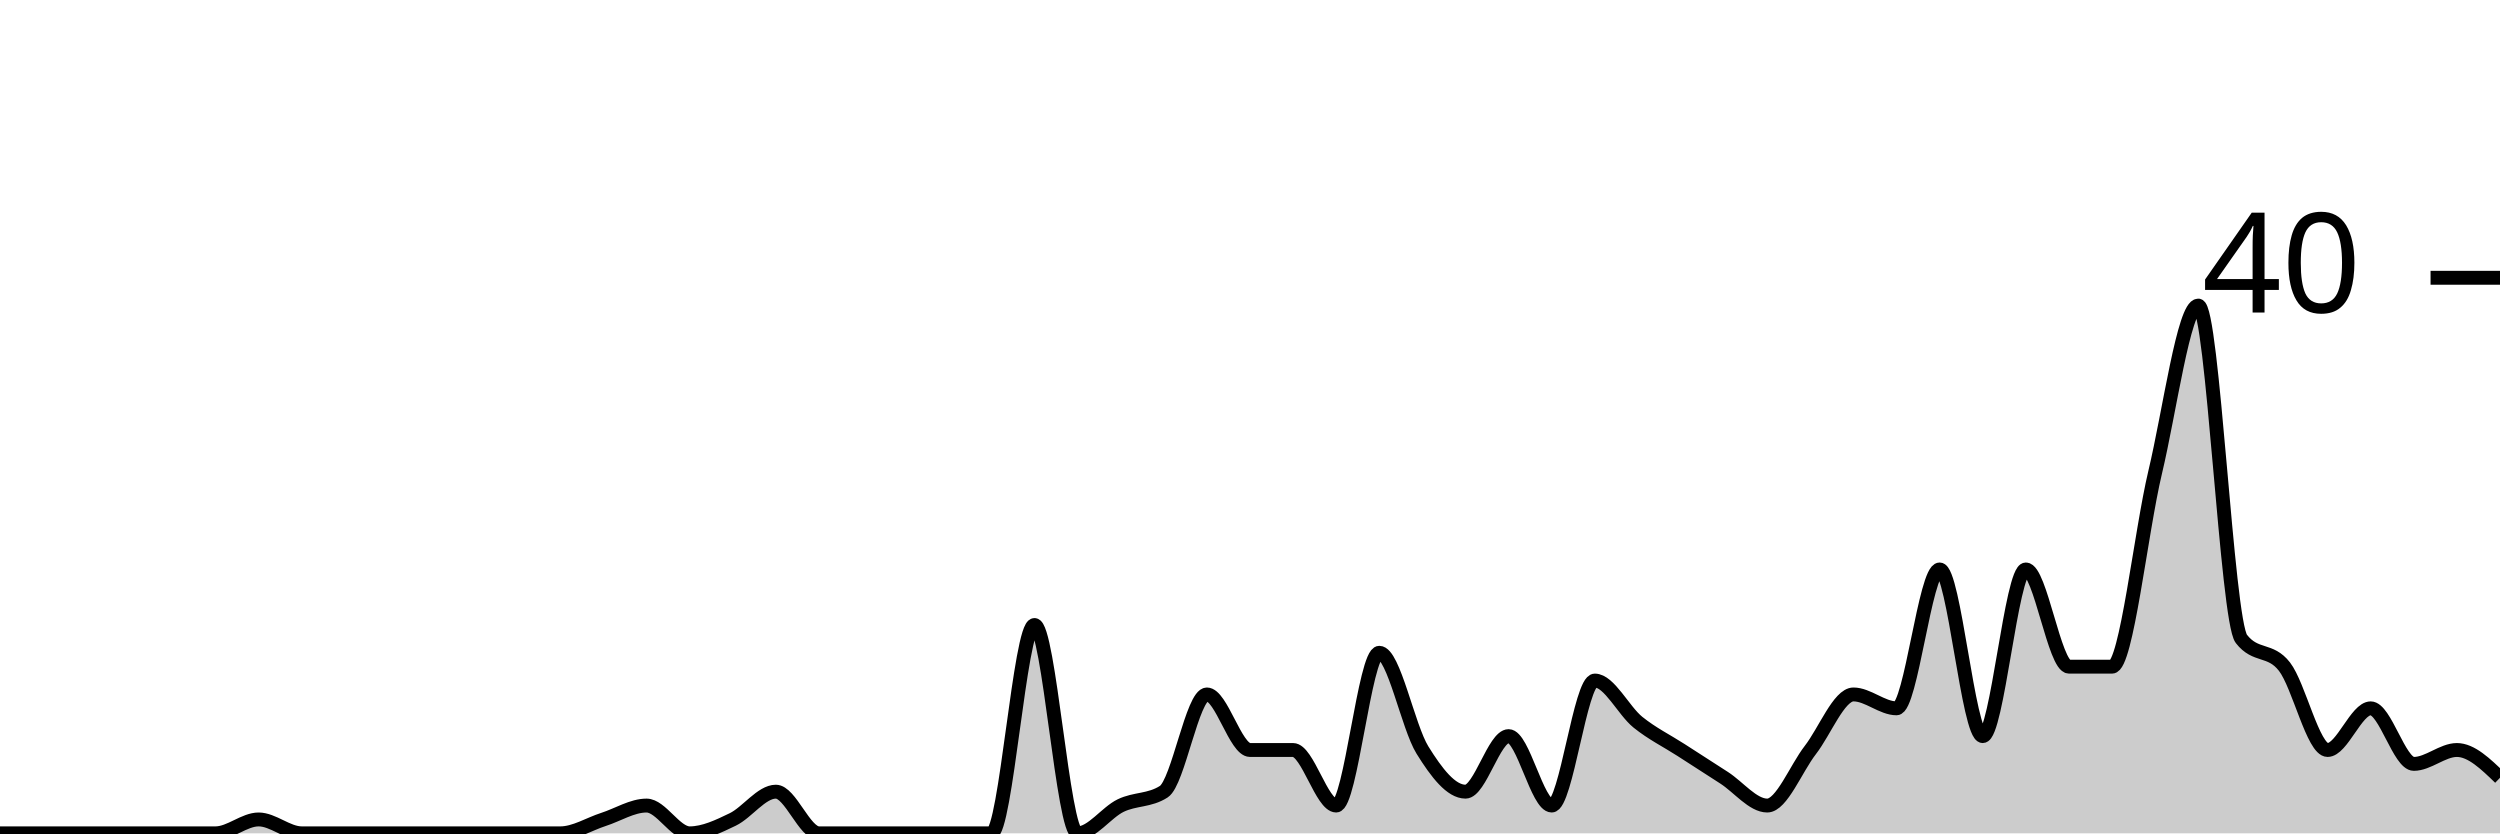
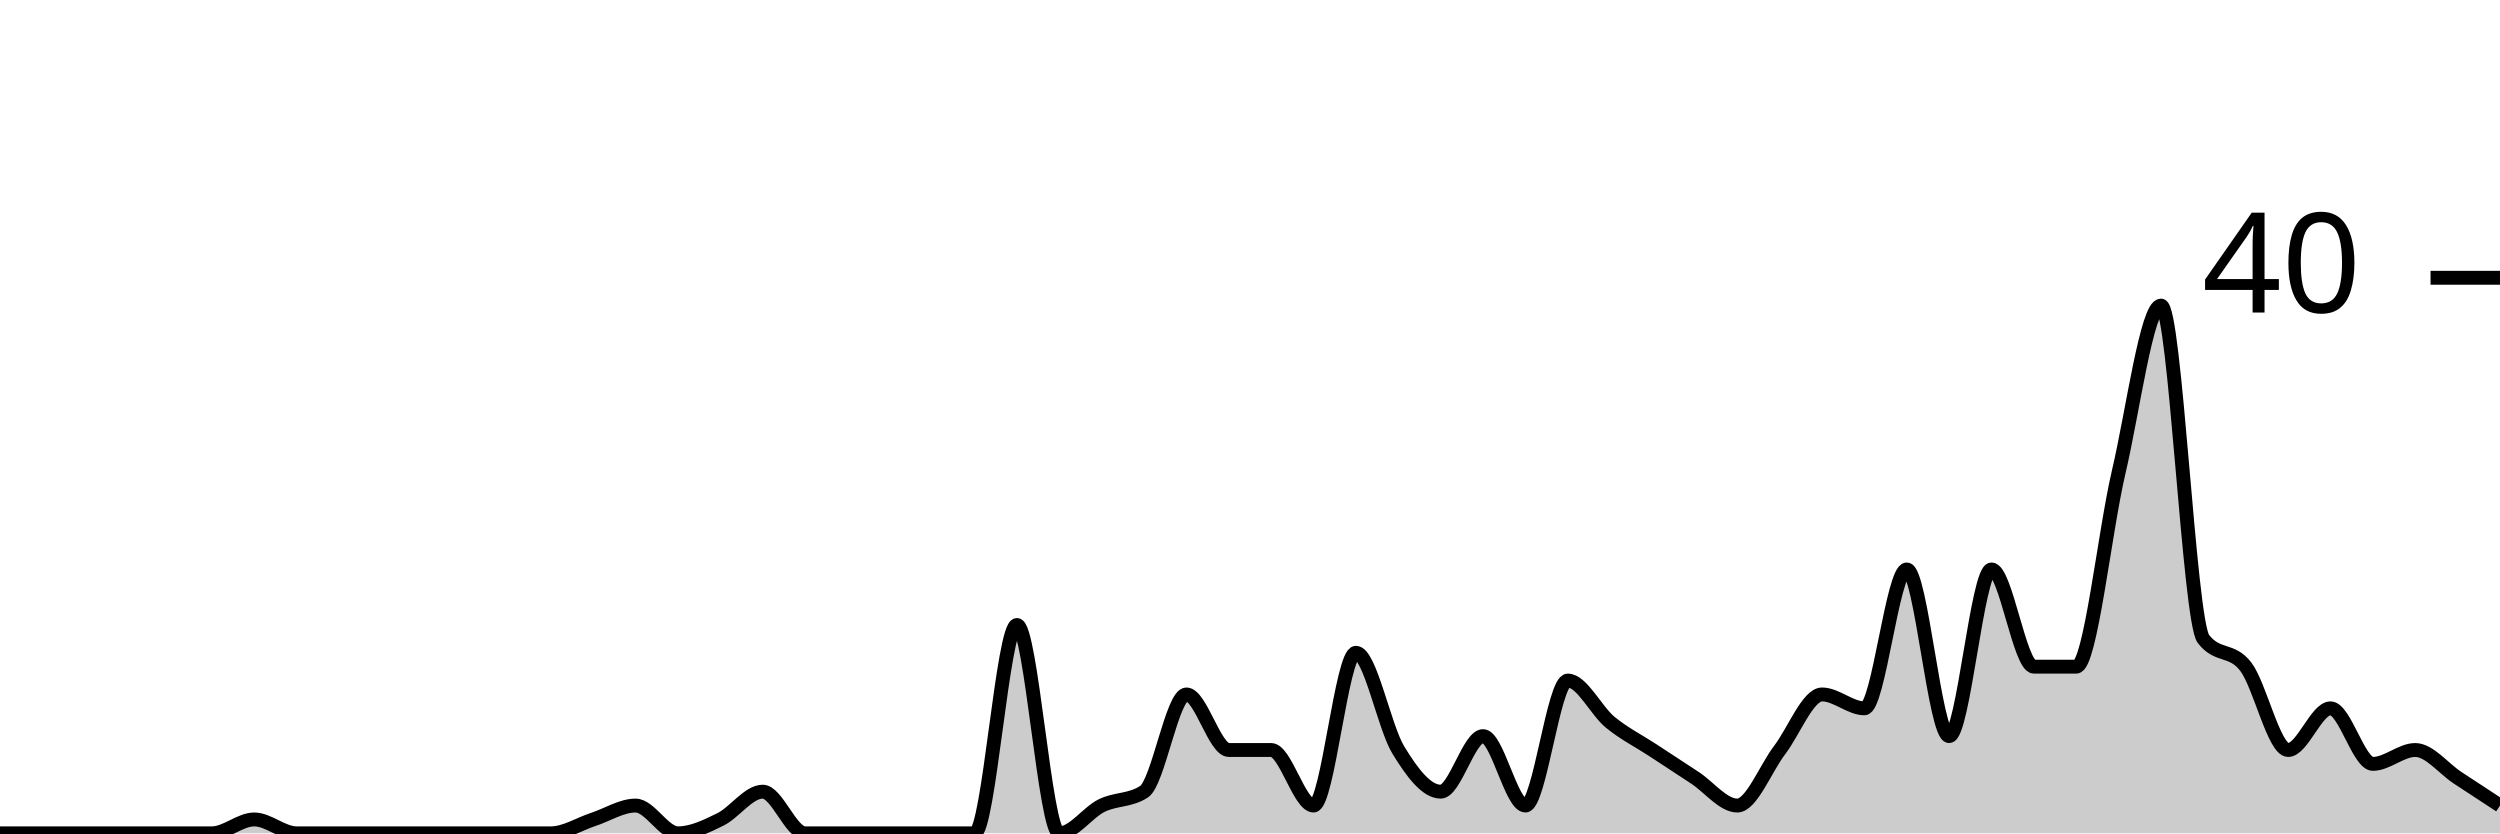
<svg xmlns="http://www.w3.org/2000/svg" viewBox="0 0 180 60">
  <g transform="translate(0,20)">
-     <path class="area" fill="rgba(0, 0, 0, 0.2)" d="M0,40C1.034,40,2.069,40,3.103,40C4.138,40,5.172,40,6.207,40C7.241,40,8.276,40,9.31,40C10.345,40,11.379,40,12.414,40C13.448,40,14.483,40,15.517,40C16.552,40,17.586,39,18.621,39C19.655,39,20.69,40,21.724,40C22.759,40,23.793,40,24.828,40C25.862,40,26.897,40,27.931,40C28.966,40,30,40,31.034,40C32.069,40,33.103,40,34.138,40C35.172,40,36.207,40,37.241,40C38.276,40,39.31,40,40.345,40C41.379,40,42.414,39.333,43.448,39C44.483,38.667,45.517,38,46.552,38C47.586,38,48.621,40,49.655,40C50.69,40,51.724,39.5,52.759,39C53.793,38.5,54.828,37,55.862,37C56.897,37,57.931,40,58.966,40C60,40,61.034,40,62.069,40C63.103,40,64.138,40,65.172,40C66.207,40,67.241,40,68.276,40C69.31,40,70.345,40,71.379,40C72.414,40,73.448,25,74.483,25C75.517,25,76.552,40,77.586,40C78.621,40,79.655,38.5,80.69,38C81.724,37.5,82.759,37.667,83.793,37C84.828,36.333,85.862,30,86.897,30C87.931,30,88.966,34,90,34C91.034,34,92.069,34,93.103,34C94.138,34,95.172,38,96.207,38C97.241,38,98.276,27,99.31,27C100.345,27,101.379,32.333,102.414,34C103.448,35.667,104.483,37,105.517,37C106.552,37,107.586,33,108.621,33C109.655,33,110.69,38,111.724,38C112.759,38,113.793,29,114.828,29C115.862,29,116.897,31.167,117.931,32C118.966,32.833,120,33.333,121.034,34C122.069,34.667,123.103,35.333,124.138,36C125.172,36.667,126.207,38,127.241,38C128.276,38,129.31,35.333,130.345,34C131.379,32.667,132.414,30,133.448,30C134.483,30,135.517,31,136.552,31C137.586,31,138.621,21,139.655,21C140.69,21,141.724,33,142.759,33C143.793,33,144.828,21,145.862,21C146.897,21,147.931,28,148.966,28C150,28,151.034,28,152.069,28C153.103,28,154.138,18.333,155.172,14C156.207,9.667,157.241,2,158.276,2C159.31,2,160.345,24.667,161.379,26C162.414,27.333,163.448,26.667,164.483,28C165.517,29.333,166.552,34,167.586,34C168.621,34,169.655,31,170.69,31C171.724,31,172.759,35,173.793,35C174.828,35,175.862,34,176.897,34C177.931,34,178.966,35,180,36L180,40C178.966,40,177.931,40,176.897,40C175.862,40,174.828,40,173.793,40C172.759,40,171.724,40,170.69,40C169.655,40,168.621,40,167.586,40C166.552,40,165.517,40,164.483,40C163.448,40,162.414,40,161.379,40C160.345,40,159.31,40,158.276,40C157.241,40,156.207,40,155.172,40C154.138,40,153.103,40,152.069,40C151.034,40,150,40,148.966,40C147.931,40,146.897,40,145.862,40C144.828,40,143.793,40,142.759,40C141.724,40,140.69,40,139.655,40C138.621,40,137.586,40,136.552,40C135.517,40,134.483,40,133.448,40C132.414,40,131.379,40,130.345,40C129.31,40,128.276,40,127.241,40C126.207,40,125.172,40,124.138,40C123.103,40,122.069,40,121.034,40C120,40,118.966,40,117.931,40C116.897,40,115.862,40,114.828,40C113.793,40,112.759,40,111.724,40C110.69,40,109.655,40,108.621,40C107.586,40,106.552,40,105.517,40C104.483,40,103.448,40,102.414,40C101.379,40,100.345,40,99.31,40C98.276,40,97.241,40,96.207,40C95.172,40,94.138,40,93.103,40C92.069,40,91.034,40,90,40C88.966,40,87.931,40,86.897,40C85.862,40,84.828,40,83.793,40C82.759,40,81.724,40,80.69,40C79.655,40,78.621,40,77.586,40C76.552,40,75.517,40,74.483,40C73.448,40,72.414,40,71.379,40C70.345,40,69.31,40,68.276,40C67.241,40,66.207,40,65.172,40C64.138,40,63.103,40,62.069,40C61.034,40,60,40,58.966,40C57.931,40,56.897,40,55.862,40C54.828,40,53.793,40,52.759,40C51.724,40,50.69,40,49.655,40C48.621,40,47.586,40,46.552,40C45.517,40,44.483,40,43.448,40C42.414,40,41.379,40,40.345,40C39.31,40,38.276,40,37.241,40C36.207,40,35.172,40,34.138,40C33.103,40,32.069,40,31.034,40C30,40,28.966,40,27.931,40C26.897,40,25.862,40,24.828,40C23.793,40,22.759,40,21.724,40C20.69,40,19.655,40,18.621,40C17.586,40,16.552,40,15.517,40C14.483,40,13.448,40,12.414,40C11.379,40,10.345,40,9.31,40C8.276,40,7.241,40,6.207,40C5.172,40,4.138,40,3.103,40C2.069,40,1.034,40,0,40Z" />
-     <path class="line" stroke="black" fill="none" d="M0,40C1.034,40,2.069,40,3.103,40C4.138,40,5.172,40,6.207,40C7.241,40,8.276,40,9.31,40C10.345,40,11.379,40,12.414,40C13.448,40,14.483,40,15.517,40C16.552,40,17.586,39,18.621,39C19.655,39,20.69,40,21.724,40C22.759,40,23.793,40,24.828,40C25.862,40,26.897,40,27.931,40C28.966,40,30,40,31.034,40C32.069,40,33.103,40,34.138,40C35.172,40,36.207,40,37.241,40C38.276,40,39.31,40,40.345,40C41.379,40,42.414,39.333,43.448,39C44.483,38.667,45.517,38,46.552,38C47.586,38,48.621,40,49.655,40C50.69,40,51.724,39.5,52.759,39C53.793,38.5,54.828,37,55.862,37C56.897,37,57.931,40,58.966,40C60,40,61.034,40,62.069,40C63.103,40,64.138,40,65.172,40C66.207,40,67.241,40,68.276,40C69.31,40,70.345,40,71.379,40C72.414,40,73.448,25,74.483,25C75.517,25,76.552,40,77.586,40C78.621,40,79.655,38.5,80.69,38C81.724,37.5,82.759,37.667,83.793,37C84.828,36.333,85.862,30,86.897,30C87.931,30,88.966,34,90,34C91.034,34,92.069,34,93.103,34C94.138,34,95.172,38,96.207,38C97.241,38,98.276,27,99.31,27C100.345,27,101.379,32.333,102.414,34C103.448,35.667,104.483,37,105.517,37C106.552,37,107.586,33,108.621,33C109.655,33,110.69,38,111.724,38C112.759,38,113.793,29,114.828,29C115.862,29,116.897,31.167,117.931,32C118.966,32.833,120,33.333,121.034,34C122.069,34.667,123.103,35.333,124.138,36C125.172,36.667,126.207,38,127.241,38C128.276,38,129.31,35.333,130.345,34C131.379,32.667,132.414,30,133.448,30C134.483,30,135.517,31,136.552,31C137.586,31,138.621,21,139.655,21C140.69,21,141.724,33,142.759,33C143.793,33,144.828,21,145.862,21C146.897,21,147.931,28,148.966,28C150,28,151.034,28,152.069,28C153.103,28,154.138,18.333,155.172,14C156.207,9.667,157.241,2,158.276,2C159.31,2,160.345,24.667,161.379,26C162.414,27.333,163.448,26.667,164.483,28C165.517,29.333,166.552,34,167.586,34C168.621,34,169.655,31,170.69,31C171.724,31,172.759,35,173.793,35C174.828,35,175.862,34,176.897,34C177.931,34,178.966,35,180,36" />
+     <path class="area" fill="rgba(0, 0, 0, 0.2)" d="M0,40C1.017,40,2.034,40,3.051,40C4.068,40,5.085,40,6.102,40C7.119,40,8.136,40,9.153,40C10.169,40,11.186,40,12.203,40C13.22,40,14.237,40,15.254,40C16.271,40,17.288,39,18.305,39C19.322,39,20.339,40,21.356,40C22.373,40,23.39,40,24.407,40C25.424,40,26.441,40,27.458,40C28.475,40,29.492,40,30.508,40C31.525,40,32.542,40,33.559,40C34.576,40,35.593,40,36.61,40C37.627,40,38.644,40,39.661,40C40.678,40,41.695,39.333,42.712,39C43.729,38.667,44.746,38,45.763,38C46.78,38,47.797,40,48.814,40C49.831,40,50.847,39.5,51.864,39C52.881,38.5,53.898,37,54.915,37C55.932,37,56.949,40,57.966,40C58.983,40,60,40,61.017,40C62.034,40,63.051,40,64.068,40C65.085,40,66.102,40,67.119,40C68.136,40,69.153,40,70.169,40C71.186,40,72.203,25,73.22,25C74.237,25,75.254,40,76.271,40C77.288,40,78.305,38.5,79.322,38C80.339,37.5,81.356,37.667,82.373,37C83.39,36.333,84.407,30,85.424,30C86.441,30,87.458,34,88.475,34C89.492,34,90.508,34,91.525,34C92.542,34,93.559,38,94.576,38C95.593,38,96.61,27,97.627,27C98.644,27,99.661,32.333,100.678,34C101.695,35.667,102.712,37,103.729,37C104.746,37,105.763,33,106.78,33C107.797,33,108.814,38,109.831,38C110.847,38,111.864,29,112.881,29C113.898,29,114.915,31.167,115.932,32C116.949,32.833,117.966,33.333,118.983,34C120,34.667,121.017,35.333,122.034,36C123.051,36.667,124.068,38,125.085,38C126.102,38,127.119,35.333,128.136,34C129.153,32.667,130.169,30,131.186,30C132.203,30,133.22,31,134.237,31C135.254,31,136.271,21,137.288,21C138.305,21,139.322,33,140.339,33C141.356,33,142.373,21,143.39,21C144.407,21,145.424,28,146.441,28C147.458,28,148.475,28,149.492,28C150.508,28,151.525,18.333,152.542,14C153.559,9.667,154.576,2,155.593,2C156.61,2,157.627,24.667,158.644,26C159.661,27.333,160.678,26.667,161.695,28C162.712,29.333,163.729,34,164.746,34C165.763,34,166.78,31,167.797,31C168.814,31,169.831,35,170.847,35C171.864,35,172.881,34,173.898,34C174.915,34,175.932,35.333,176.949,36C177.966,36.667,178.983,37.333,180,38L180,40C178.983,40,177.966,40,176.949,40C175.932,40,174.915,40,173.898,40C172.881,40,171.864,40,170.847,40C169.831,40,168.814,40,167.797,40C166.78,40,165.763,40,164.746,40C163.729,40,162.712,40,161.695,40C160.678,40,159.661,40,158.644,40C157.627,40,156.61,40,155.593,40C154.576,40,153.559,40,152.542,40C151.525,40,150.508,40,149.492,40C148.475,40,147.458,40,146.441,40C145.424,40,144.407,40,143.39,40C142.373,40,141.356,40,140.339,40C139.322,40,138.305,40,137.288,40C136.271,40,135.254,40,134.237,40C133.22,40,132.203,40,131.186,40C130.169,40,129.153,40,128.136,40C127.119,40,126.102,40,125.085,40C124.068,40,123.051,40,122.034,40C121.017,40,120,40,118.983,40C117.966,40,116.949,40,115.932,40C114.915,40,113.898,40,112.881,40C111.864,40,110.847,40,109.831,40C108.814,40,107.797,40,106.78,40C105.763,40,104.746,40,103.729,40C102.712,40,101.695,40,100.678,40C99.661,40,98.644,40,97.627,40C96.61,40,95.593,40,94.576,40C93.559,40,92.542,40,91.525,40C90.508,40,89.492,40,88.475,40C87.458,40,86.441,40,85.424,40C84.407,40,83.39,40,82.373,40C81.356,40,80.339,40,79.322,40C78.305,40,77.288,40,76.271,40C75.254,40,74.237,40,73.22,40C72.203,40,71.186,40,70.169,40C69.153,40,68.136,40,67.119,40C66.102,40,65.085,40,64.068,40C63.051,40,62.034,40,61.017,40C60,40,58.983,40,57.966,40C56.949,40,55.932,40,54.915,40C53.898,40,52.881,40,51.864,40C50.847,40,49.831,40,48.814,40C47.797,40,46.78,40,45.763,40C44.746,40,43.729,40,42.712,40C41.695,40,40.678,40,39.661,40C38.644,40,37.627,40,36.61,40C35.593,40,34.576,40,33.559,40C32.542,40,31.525,40,30.508,40C29.492,40,28.475,40,27.458,40C26.441,40,25.424,40,24.407,40C23.39,40,22.373,40,21.356,40C20.339,40,19.322,40,18.305,40C17.288,40,16.271,40,15.254,40C14.237,40,13.22,40,12.203,40C11.186,40,10.169,40,9.153,40C8.136,40,7.119,40,6.102,40C5.085,40,4.068,40,3.051,40C2.034,40,1.017,40,0,40Z" />
+     <path class="line" stroke="black" fill="none" d="M0,40C1.017,40,2.034,40,3.051,40C4.068,40,5.085,40,6.102,40C7.119,40,8.136,40,9.153,40C10.169,40,11.186,40,12.203,40C13.22,40,14.237,40,15.254,40C16.271,40,17.288,39,18.305,39C19.322,39,20.339,40,21.356,40C22.373,40,23.39,40,24.407,40C25.424,40,26.441,40,27.458,40C28.475,40,29.492,40,30.508,40C31.525,40,32.542,40,33.559,40C34.576,40,35.593,40,36.61,40C37.627,40,38.644,40,39.661,40C40.678,40,41.695,39.333,42.712,39C43.729,38.667,44.746,38,45.763,38C46.78,38,47.797,40,48.814,40C49.831,40,50.847,39.5,51.864,39C52.881,38.5,53.898,37,54.915,37C55.932,37,56.949,40,57.966,40C58.983,40,60,40,61.017,40C62.034,40,63.051,40,64.068,40C65.085,40,66.102,40,67.119,40C68.136,40,69.153,40,70.169,40C71.186,40,72.203,25,73.22,25C74.237,25,75.254,40,76.271,40C77.288,40,78.305,38.5,79.322,38C80.339,37.5,81.356,37.667,82.373,37C83.39,36.333,84.407,30,85.424,30C86.441,30,87.458,34,88.475,34C89.492,34,90.508,34,91.525,34C92.542,34,93.559,38,94.576,38C95.593,38,96.61,27,97.627,27C98.644,27,99.661,32.333,100.678,34C101.695,35.667,102.712,37,103.729,37C104.746,37,105.763,33,106.78,33C107.797,33,108.814,38,109.831,38C110.847,38,111.864,29,112.881,29C113.898,29,114.915,31.167,115.932,32C116.949,32.833,117.966,33.333,118.983,34C120,34.667,121.017,35.333,122.034,36C123.051,36.667,124.068,38,125.085,38C126.102,38,127.119,35.333,128.136,34C129.153,32.667,130.169,30,131.186,30C132.203,30,133.22,31,134.237,31C135.254,31,136.271,21,137.288,21C138.305,21,139.322,33,140.339,33C141.356,33,142.373,21,143.39,21C144.407,21,145.424,28,146.441,28C147.458,28,148.475,28,149.492,28C150.508,28,151.525,18.333,152.542,14C153.559,9.667,154.576,2,155.593,2C156.61,2,157.627,24.667,158.644,26C159.661,27.333,160.678,26.667,161.695,28C162.712,29.333,163.729,34,164.746,34C165.763,34,166.78,31,167.797,31C168.814,31,169.831,35,170.847,35C171.864,35,172.881,34,173.898,34C174.915,34,175.932,35.333,176.949,36C177.966,36.667,178.983,37.333,180,38" />
    <path class="axis-ceiling" stroke-width="1" stroke="black" fill="none" d="M175,0L180,0" />
    <text class="axis-ceiling-label" font-family="sans-serif" text-anchor="end" font-size="10px" x="170" y="2.5">40</text>
  </g>
</svg>
